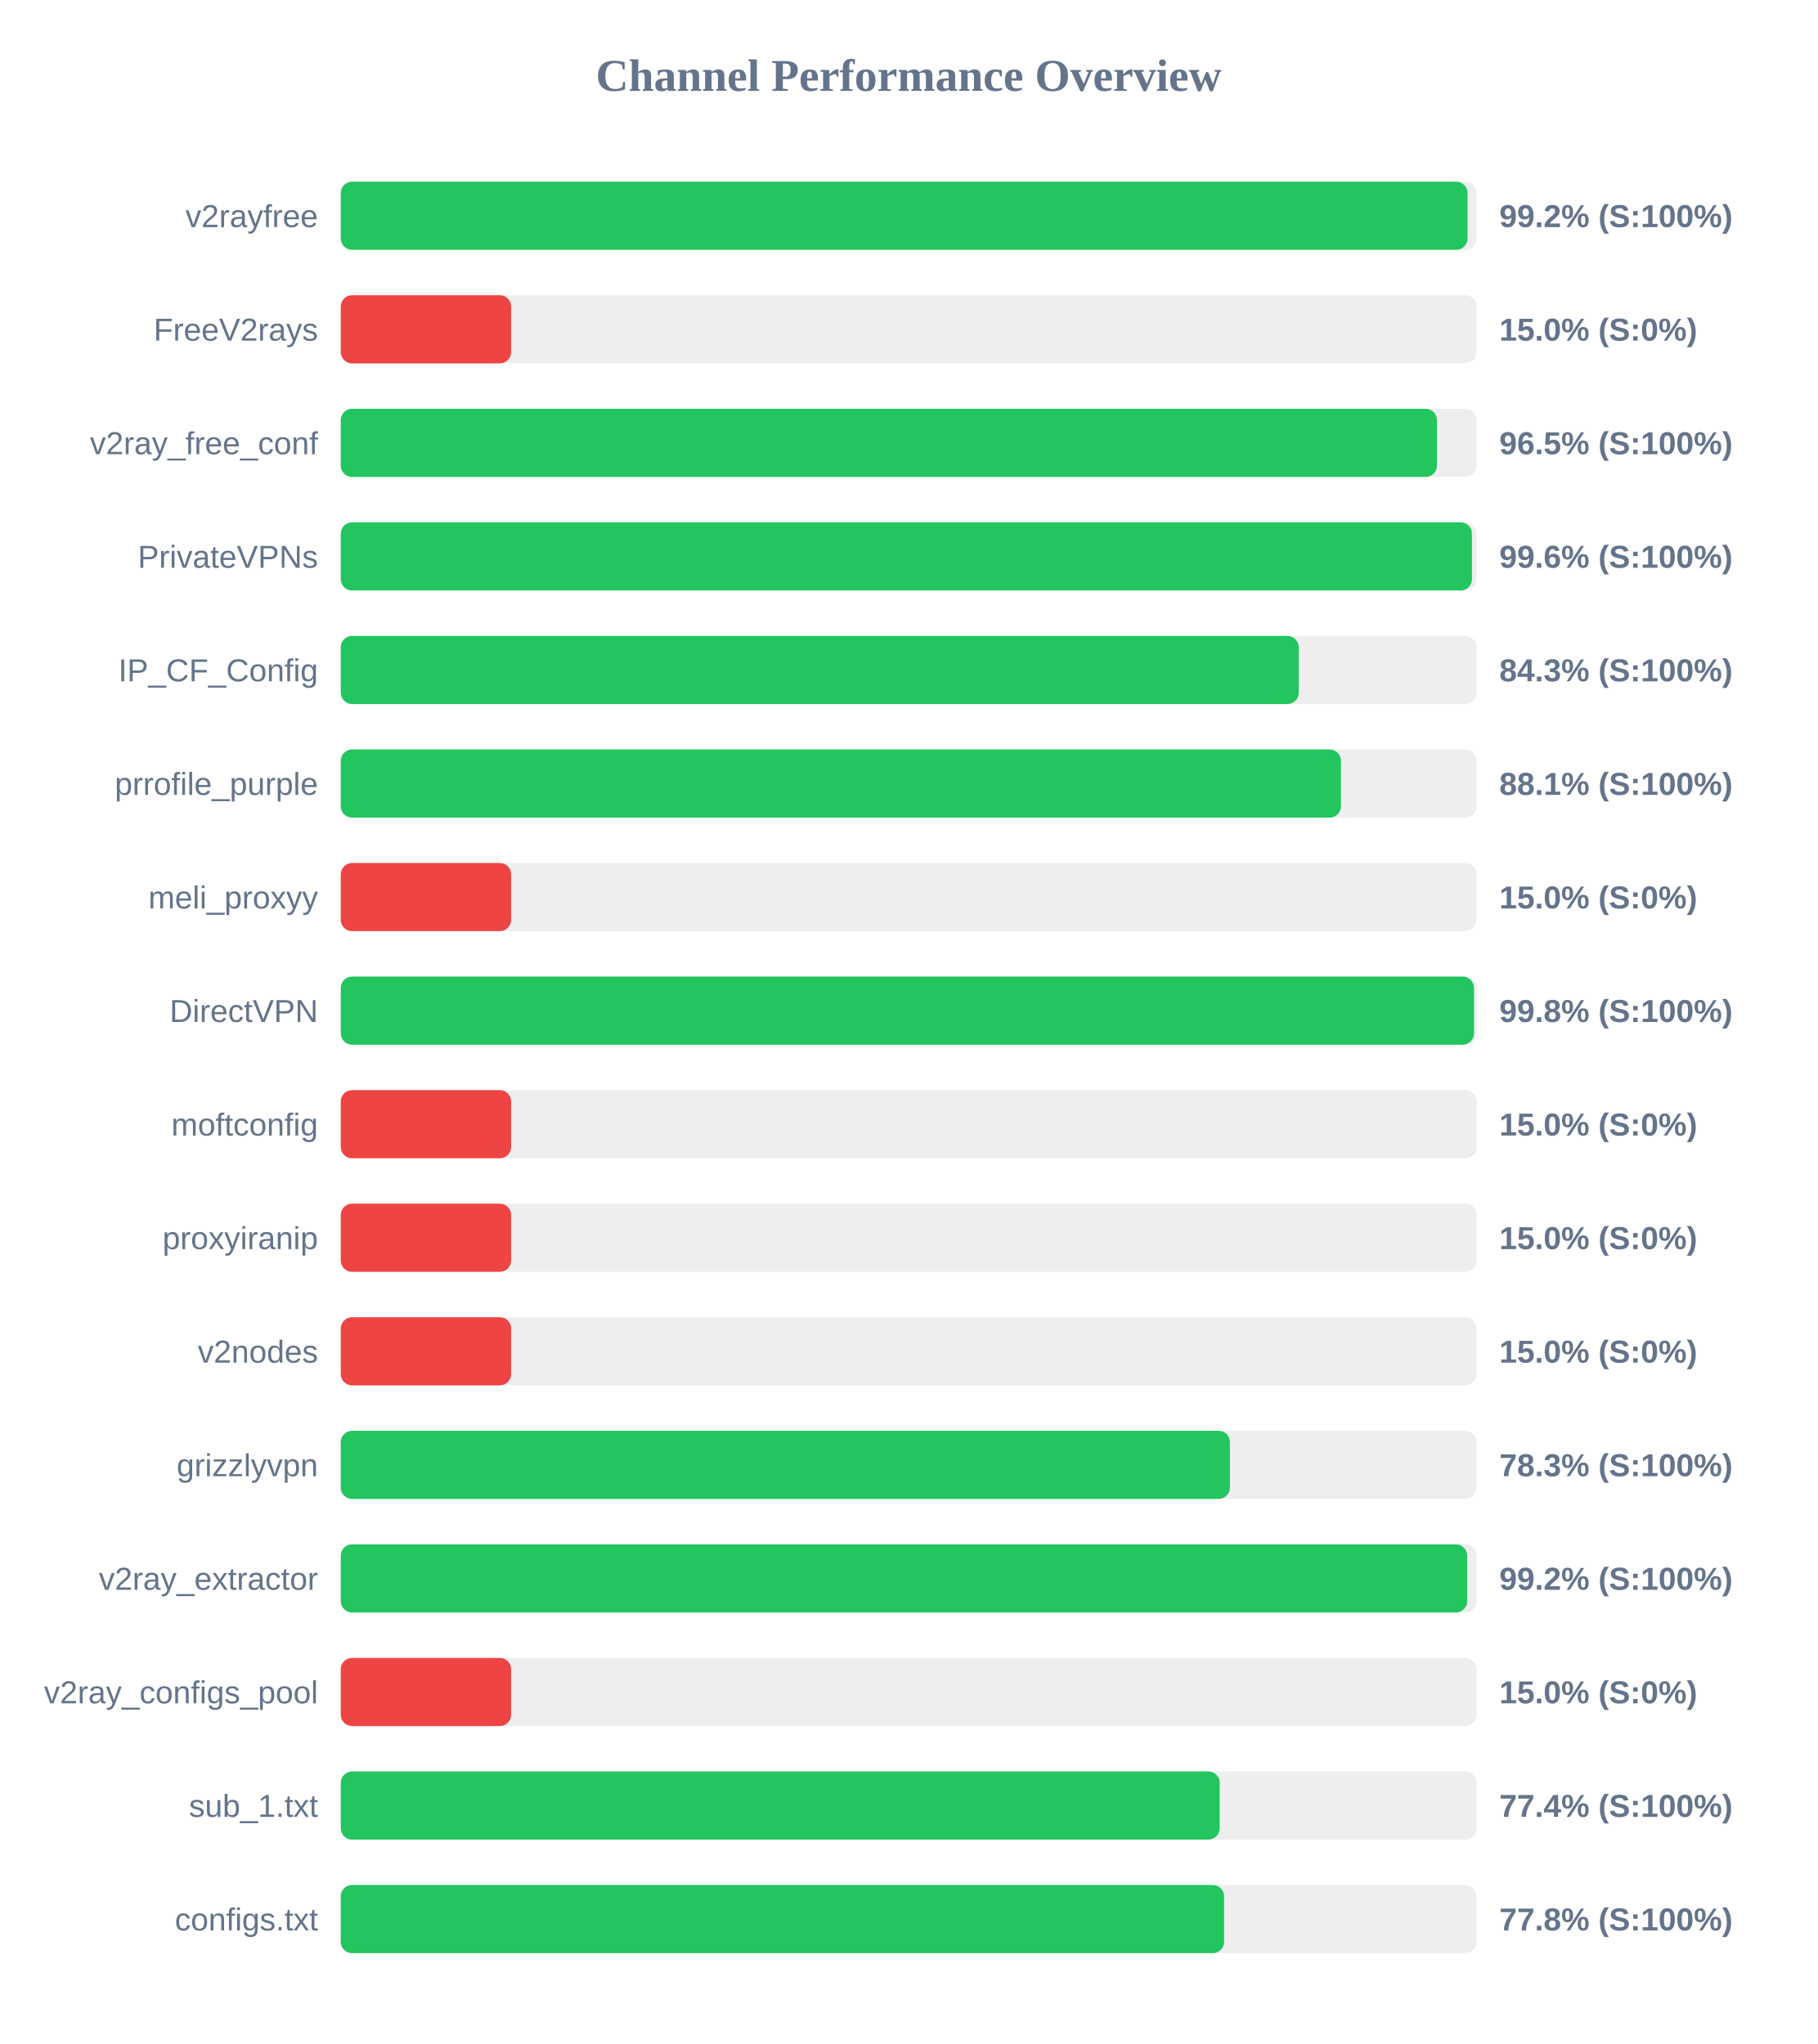
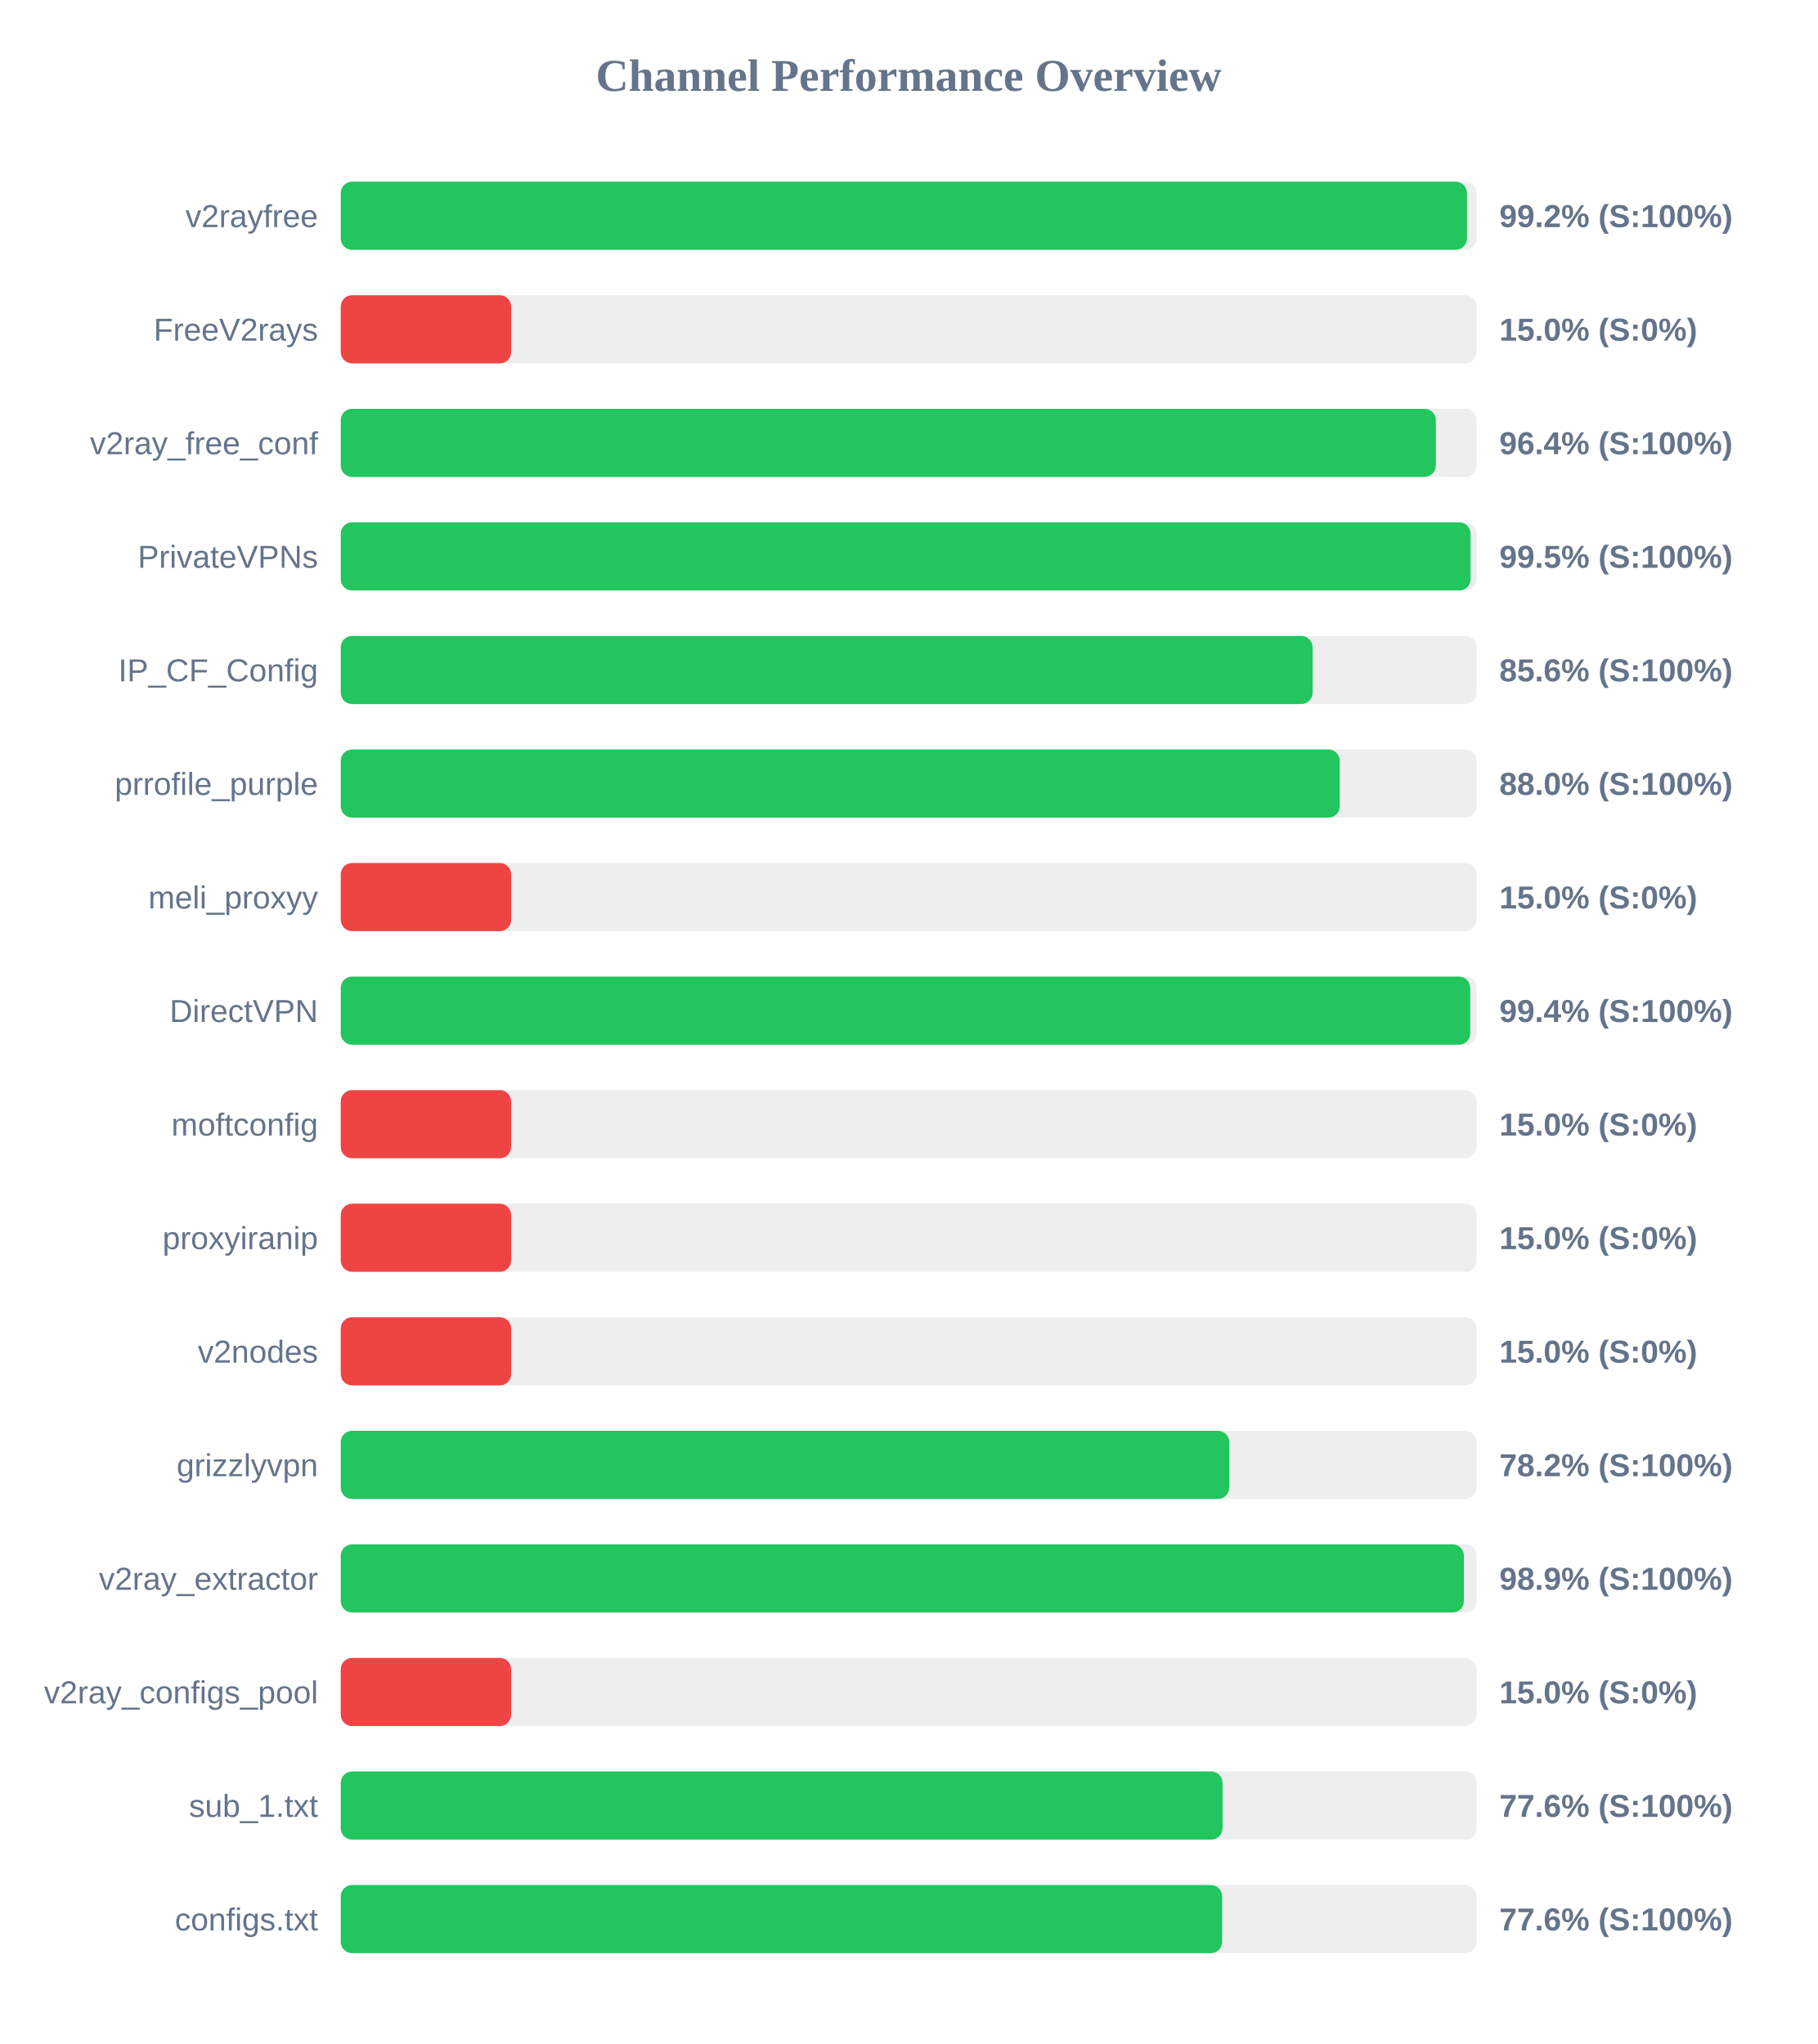
<svg xmlns="http://www.w3.org/2000/svg" width="800" height="900" version="1.1">
  <style>
        .row { font: 14px Arial; fill: #64748b; }
        .score { font: bold 14px Arial; fill: #64748b; }
    </style>
  <text x="400" y="40" text-anchor="middle" font-size="20px" font-weight="bold" fill="#64748b">Channel Performance Overview</text>
  <rect x="150" y="80" width="500" height="30" fill="#eee" rx="5" />
-   <rect x="150" y="80" width="496.0" height="30" fill="#22c55e" rx="5" />
+   <rect x="150" y="80" width="495.75" height="30" fill="#22c55e" rx="5" />
  <text x="140" y="100" text-anchor="end" class="row">v2rayfree</text>
  <text x="660" y="100" text-anchor="start" class="score">99.2% (S:100%)</text>
  <rect x="150" y="130" width="500" height="30" fill="#eee" rx="5" />
  <rect x="150" y="130" width="75.0" height="30" fill="#ef4444" rx="5" />
  <text x="140" y="150" text-anchor="end" class="row">FreeV2rays</text>
  <text x="660" y="150" text-anchor="start" class="score">15.0% (S:0%)</text>
  <rect x="150" y="180" width="500" height="30" fill="#eee" rx="5" />
-   <rect x="150" y="180" width="482.55" height="30" fill="#22c55e" rx="5" />
+   <rect x="150" y="180" width="482.05" height="30" fill="#22c55e" rx="5" />
  <text x="140" y="200" text-anchor="end" class="row">v2ray_free_conf</text>
-   <text x="660" y="200" text-anchor="start" class="score">96.5% (S:100%)</text>
+   <text x="660" y="200" text-anchor="start" class="score">96.4% (S:100%)</text>
  <rect x="150" y="230" width="500" height="30" fill="#eee" rx="5" />
-   <rect x="150" y="230" width="497.95" height="30" fill="#22c55e" rx="5" />
+   <rect x="150" y="230" width="497.35" height="30" fill="#22c55e" rx="5" />
  <text x="140" y="250" text-anchor="end" class="row">PrivateVPNs</text>
-   <text x="660" y="250" text-anchor="start" class="score">99.6% (S:100%)</text>
+   <text x="660" y="250" text-anchor="start" class="score">99.5% (S:100%)</text>
  <rect x="150" y="280" width="500" height="30" fill="#eee" rx="5" />
-   <rect x="150" y="280" width="421.7" height="30" fill="#22c55e" rx="5" />
+   <rect x="150" y="280" width="427.8" height="30" fill="#22c55e" rx="5" />
  <text x="140" y="300" text-anchor="end" class="row">IP_CF_Config</text>
-   <text x="660" y="300" text-anchor="start" class="score">84.3% (S:100%)</text>
+   <text x="660" y="300" text-anchor="start" class="score">85.6% (S:100%)</text>
  <rect x="150" y="330" width="500" height="30" fill="#eee" rx="5" />
-   <rect x="150" y="330" width="440.3" height="30" fill="#22c55e" rx="5" />
+   <rect x="150" y="330" width="439.75" height="30" fill="#22c55e" rx="5" />
  <text x="140" y="350" text-anchor="end" class="row">prrofile_purple</text>
-   <text x="660" y="350" text-anchor="start" class="score">88.1% (S:100%)</text>
+   <text x="660" y="350" text-anchor="start" class="score">88.0% (S:100%)</text>
  <rect x="150" y="380" width="500" height="30" fill="#eee" rx="5" />
  <rect x="150" y="380" width="75.0" height="30" fill="#ef4444" rx="5" />
  <text x="140" y="400" text-anchor="end" class="row">meli_proxyy</text>
  <text x="660" y="400" text-anchor="start" class="score">15.0% (S:0%)</text>
  <rect x="150" y="430" width="500" height="30" fill="#eee" rx="5" />
-   <rect x="150" y="430" width="498.85" height="30" fill="#22c55e" rx="5" />
+   <rect x="150" y="430" width="497.2" height="30" fill="#22c55e" rx="5" />
  <text x="140" y="450" text-anchor="end" class="row">DirectVPN</text>
-   <text x="660" y="450" text-anchor="start" class="score">99.8% (S:100%)</text>
+   <text x="660" y="450" text-anchor="start" class="score">99.4% (S:100%)</text>
  <rect x="150" y="480" width="500" height="30" fill="#eee" rx="5" />
  <rect x="150" y="480" width="75.0" height="30" fill="#ef4444" rx="5" />
  <text x="140" y="500" text-anchor="end" class="row">moftconfig</text>
  <text x="660" y="500" text-anchor="start" class="score">15.0% (S:0%)</text>
  <rect x="150" y="530" width="500" height="30" fill="#eee" rx="5" />
  <rect x="150" y="530" width="75.0" height="30" fill="#ef4444" rx="5" />
  <text x="140" y="550" text-anchor="end" class="row">proxyiranip</text>
  <text x="660" y="550" text-anchor="start" class="score">15.0% (S:0%)</text>
  <rect x="150" y="580" width="500" height="30" fill="#eee" rx="5" />
  <rect x="150" y="580" width="75.0" height="30" fill="#ef4444" rx="5" />
  <text x="140" y="600" text-anchor="end" class="row">v2nodes</text>
  <text x="660" y="600" text-anchor="start" class="score">15.0% (S:0%)</text>
  <rect x="150" y="630" width="500" height="30" fill="#eee" rx="5" />
-   <rect x="150" y="630" width="391.4" height="30" fill="#22c55e" rx="5" />
+   <rect x="150" y="630" width="391.1" height="30" fill="#22c55e" rx="5" />
  <text x="140" y="650" text-anchor="end" class="row">grizzlyvpn</text>
-   <text x="660" y="650" text-anchor="start" class="score">78.3% (S:100%)</text>
+   <text x="660" y="650" text-anchor="start" class="score">78.2% (S:100%)</text>
  <rect x="150" y="680" width="500" height="30" fill="#eee" rx="5" />
-   <rect x="150" y="680" width="495.85" height="30" fill="#22c55e" rx="5" />
+   <rect x="150" y="680" width="494.4" height="30" fill="#22c55e" rx="5" />
  <text x="140" y="700" text-anchor="end" class="row">v2ray_extractor</text>
-   <text x="660" y="700" text-anchor="start" class="score">99.2% (S:100%)</text>
+   <text x="660" y="700" text-anchor="start" class="score">98.9% (S:100%)</text>
  <rect x="150" y="730" width="500" height="30" fill="#eee" rx="5" />
  <rect x="150" y="730" width="75.0" height="30" fill="#ef4444" rx="5" />
  <text x="140" y="750" text-anchor="end" class="row">v2ray_configs_pool</text>
  <text x="660" y="750" text-anchor="start" class="score">15.0% (S:0%)</text>
  <rect x="150" y="780" width="500" height="30" fill="#eee" rx="5" />
-   <rect x="150" y="780" width="386.9" height="30" fill="#22c55e" rx="5" />
+   <rect x="150" y="780" width="388.15" height="30" fill="#22c55e" rx="5" />
  <text x="140" y="800" text-anchor="end" class="row">sub_1.txt</text>
-   <text x="660" y="800" text-anchor="start" class="score">77.4% (S:100%)</text>
+   <text x="660" y="800" text-anchor="start" class="score">77.6% (S:100%)</text>
  <rect x="150" y="830" width="500" height="30" fill="#eee" rx="5" />
-   <rect x="150" y="830" width="388.85" height="30" fill="#22c55e" rx="5" />
+   <rect x="150" y="830" width="388.0" height="30" fill="#22c55e" rx="5" />
  <text x="140" y="850" text-anchor="end" class="row">configs.txt</text>
-   <text x="660" y="850" text-anchor="start" class="score">77.8% (S:100%)</text>
+   <text x="660" y="850" text-anchor="start" class="score">77.6% (S:100%)</text>
</svg>
